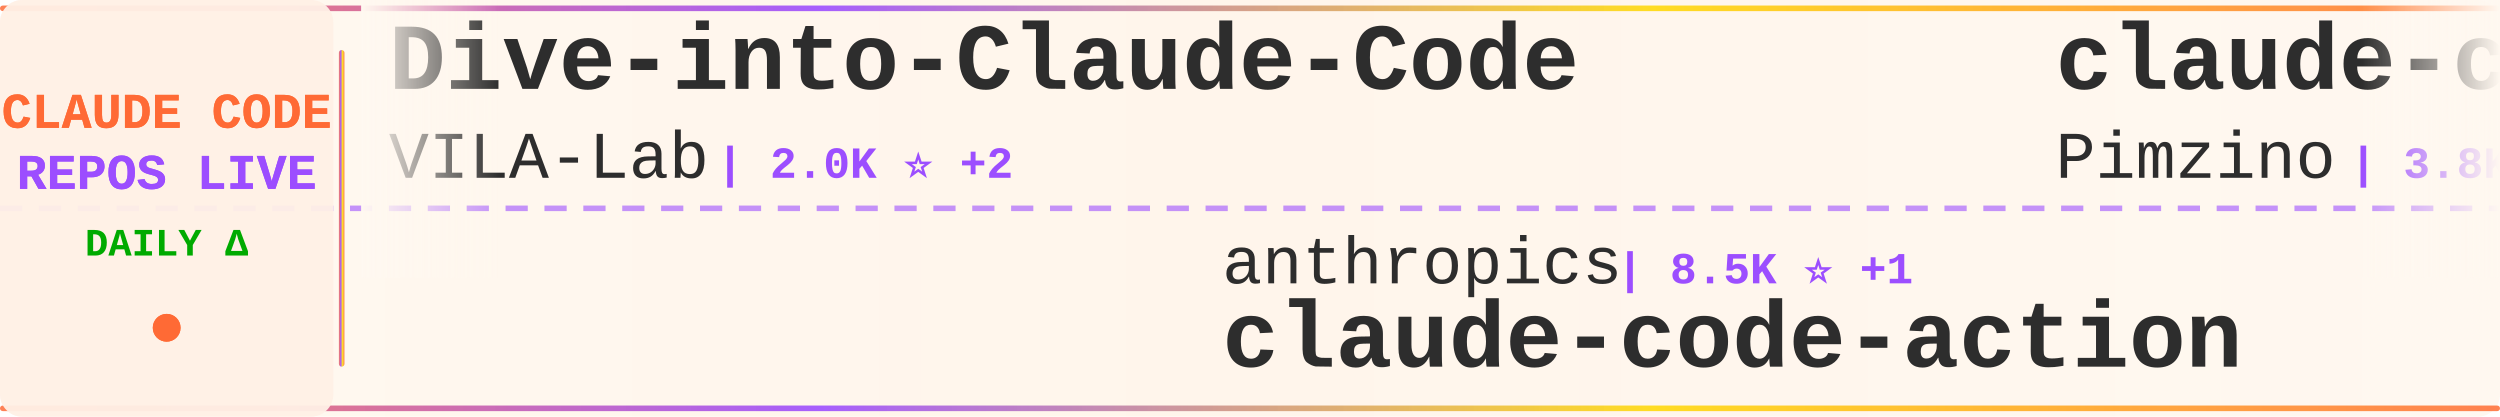
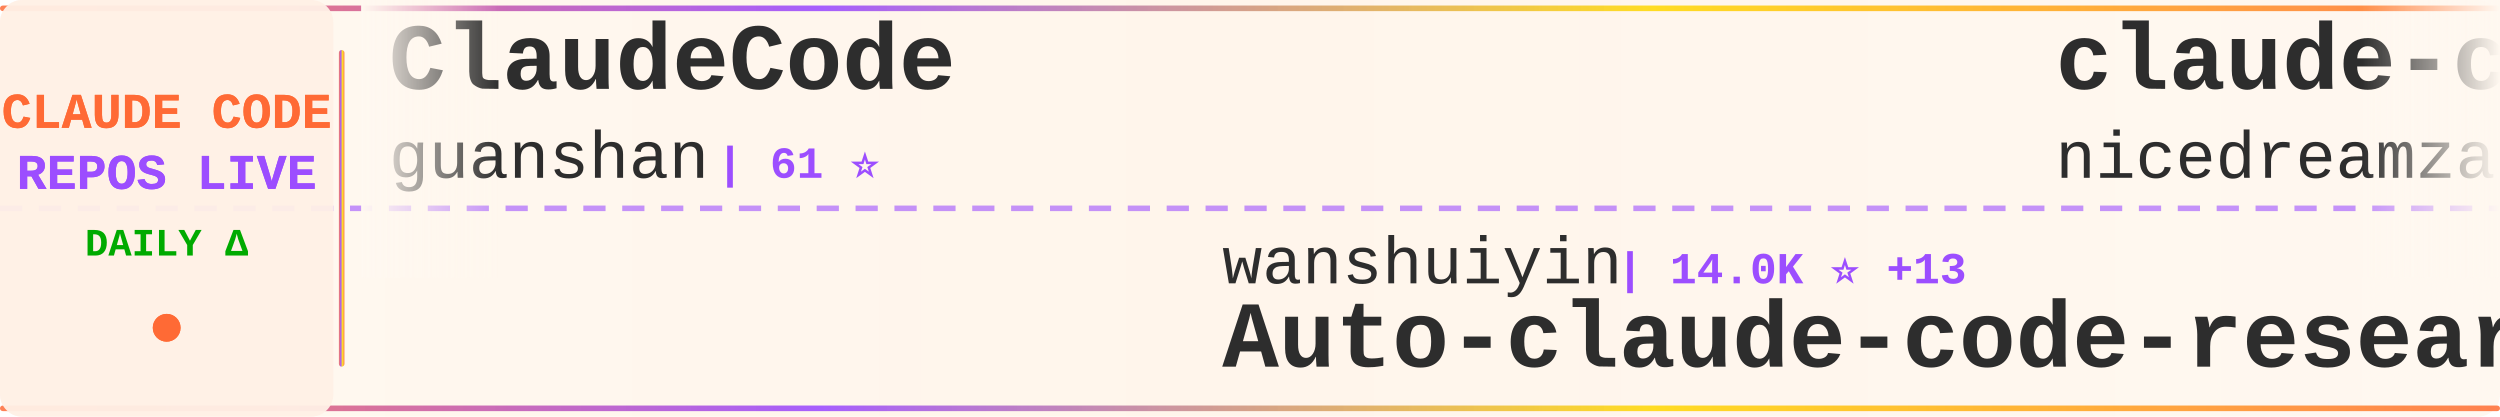
<svg xmlns="http://www.w3.org/2000/svg" width="900" height="150">
  <defs>
    <linearGradient id="tickerBg" x1="0%" y1="0%" x2="100%" y2="0%">
      <stop offset="0%" style="stop-color:#fff8f0;stop-opacity:0.98" />
      <stop offset="50%" style="stop-color:#fff5eb;stop-opacity:1" />
      <stop offset="100%" style="stop-color:#fff8f0;stop-opacity:0.98" />
    </linearGradient>
    <linearGradient id="borderGrad" x1="0%" y1="0%" x2="100%" y2="0%">
      <stop offset="0%" style="stop-color:#FF6B35;stop-opacity:0.85">
        <animate attributeName="stop-opacity" values="0.85;1;0.85" dur="2s" repeatCount="indefinite" />
      </stop>
      <stop offset="33%" style="stop-color:#9C4EFF;stop-opacity:0.9">
        <animate attributeName="stop-opacity" values="0.9;1;0.9" dur="2.2s" repeatCount="indefinite" />
      </stop>
      <stop offset="66%" style="stop-color:#FFD700;stop-opacity:0.85">
        <animate attributeName="stop-opacity" values="0.85;1;0.85" dur="1.8s" repeatCount="indefinite" />
      </stop>
      <stop offset="100%" style="stop-color:#FF6B35;stop-opacity:0.85">
        <animate attributeName="stop-opacity" values="0.85;1;0.85" dur="2s" repeatCount="indefinite" />
      </stop>
    </linearGradient>
    <filter id="textGlow">
      <feGaussianBlur stdDeviation="0.15" result="coloredBlur" />
      <feMerge>
        <feMergeNode in="coloredBlur" />
        <feMergeNode in="SourceGraphic" />
      </feMerge>
    </filter>
    <filter id="metricGlow">
      <feGaussianBlur stdDeviation="0.2" result="coloredBlur" />
      <feMerge>
        <feMergeNode in="coloredBlur" />
        <feMergeNode in="SourceGraphic" />
      </feMerge>
    </filter>
    <linearGradient id="leftFade" x1="0%" y1="0%" x2="100%" y2="0%">
      <stop offset="0%" style="stop-color:#fff8f0;stop-opacity:1" />
      <stop offset="100%" style="stop-color:#fff8f0;stop-opacity:0" />
    </linearGradient>
    <linearGradient id="rightFade" x1="0%" y1="0%" x2="100%" y2="0%">
      <stop offset="0%" style="stop-color:#fff8f0;stop-opacity:0" />
      <stop offset="100%" style="stop-color:#fff8f0;stop-opacity:1" />
    </linearGradient>
  </defs>
  <rect width="900" height="150" fill="url(#tickerBg)" rx="8" />
  <rect x="0" y="2" width="900" height="2" fill="url(#borderGrad)" rx="1" />
  <rect x="0" y="146" width="900" height="2" fill="url(#borderGrad)" rx="1" />
  <line x1="0" y1="75" x2="900" y2="75" stroke="#9C4EFF" stroke-width="2" stroke-dasharray="8 6" opacity="0.6" />
  <rect x="0" y="0" width="120" height="150" fill="#fff0e6" opacity="0.95" rx="8" />
  <text x="60" y="46" font-family="'Courier New', monospace" font-size="18" font-weight="bold" fill="#FF6B35" text-anchor="middle" filter="url(#textGlow)">
    CLAUDE CODE
  </text>
  <text x="60" y="68" font-family="'Courier New', monospace" font-size="18" font-weight="bold" fill="#9C4EFF" text-anchor="middle" filter="url(#textGlow)">
    REPOS LIVE
  </text>
  <text x="60" y="92" font-family="'Courier New', monospace" font-size="14" font-weight="bold" fill="#00aa00" text-anchor="middle">
    DAILY Δ
  </text>
  <circle cx="60" cy="118" r="5" fill="#FF6B35" filter="url(#metricGlow)">
    <animate attributeName="r" values="4;6;4" dur="1.5s" repeatCount="indefinite" />
    <animate attributeName="opacity" values="0.6;1;0.6" dur="1.5s" repeatCount="indefinite" />
  </circle>
  <rect x="122" y="18" width="2" height="114" fill="url(#borderGrad)" rx="1" />
  <clipPath id="tickerClip">
    <rect x="130" y="0" width="770" height="150" />
  </clipPath>
  <g clip-path="url(#tickerClip)">
    <g id="tickerItems">
      <animateTransform attributeName="transform" attributeType="XML" type="translate" from="0 0" to="-3000 0" dur="54s" repeatCount="indefinite" />
      <g transform="translate(0, 0)">
-         <text x="140" y="32" font-family="'Courier New', monospace" font-size="34" font-weight="bold" fill="#2d2d2d">Dive-into-Claude-Code</text>
-         <text x="140" y="64" font-family="'Courier New', monospace" font-size="24" font-weight="normal" fill="#2d2d2d" opacity="1.0">VILA-Lab</text>
-         <text x="258" y="64" font-family="'Courier New', monospace" font-size="16" font-weight="bold" fill="#9C4EFF"> | 2.0K ⭐ +2</text>
+         <text x="140" y="32" font-family="'Courier New', monospace" font-size="34" font-weight="bold" fill="#2d2d2d">ClaudeCode</text>
+         <text x="140" y="64" font-family="'Courier New', monospace" font-size="24" font-weight="normal" fill="#2d2d2d" opacity="1.0">guanshan</text>
+         <text x="258" y="64" font-family="'Courier New', monospace" font-size="16" font-weight="bold" fill="#9C4EFF"> | 61 ⭐</text>
      </g>
      <g transform="translate(300, 0)">
-         <text x="140" y="102" font-family="'Courier New', monospace" font-size="24" font-weight="normal" fill="#2d2d2d" opacity="1.0">anthropics</text>
-         <text x="282" y="102" font-family="'Courier New', monospace" font-size="16" font-weight="bold" fill="#9C4EFF"> | 8.5K ⭐ +1</text>
-         <text x="140" y="132" font-family="'Courier New', monospace" font-size="34" font-weight="bold" fill="#2d2d2d">claude-code-action</text>
+         <text x="140" y="102" font-family="'Courier New', monospace" font-size="24" font-weight="normal" fill="#2d2d2d" opacity="1.0">wanshuiyin</text>
+         <text x="282" y="102" font-family="'Courier New', monospace" font-size="16" font-weight="bold" fill="#9C4EFF"> | 14.0K ⭐ +13</text>
+         <text x="140" y="132" font-family="'Courier New', monospace" font-size="34" font-weight="bold" fill="#2d2d2d">Auto-claude-code-researc...</text>
      </g>
      <g transform="translate(600, 0)">
-         <text x="140" y="32" font-family="'Courier New', monospace" font-size="34" font-weight="bold" fill="#2d2d2d">claude-code-spec-workflo...</text>
-         <text x="140" y="64" font-family="'Courier New', monospace" font-size="24" font-weight="normal" fill="#2d2d2d" opacity="1.0">Pimzino</text>
-         <text x="246" y="64" font-family="'Courier New', monospace" font-size="16" font-weight="bold" fill="#9C4EFF"> | 3.8K ⭐</text>
+         <text x="140" y="32" font-family="'Courier New', monospace" font-size="34" font-weight="bold" fill="#2d2d2d">claude-code-local</text>
+         <text x="140" y="64" font-family="'Courier New', monospace" font-size="24" font-weight="normal" fill="#2d2d2d" opacity="1.0">nicedreamzapp</text>
+         <text x="318" y="64" font-family="'Courier New', monospace" font-size="16" font-weight="bold" fill="#9C4EFF"> | 3.0K ⭐</text>
      </g>
      <g transform="translate(900, 0)">
-         <text x="140" y="102" font-family="'Courier New', monospace" font-size="24" font-weight="normal" fill="#2d2d2d" opacity="1.0">digitalsamba</text>
-         <text x="306" y="102" font-family="'Courier New', monospace" font-size="16" font-weight="bold" fill="#9C4EFF"> | 1.9K ⭐ +1</text>
-         <text x="140" y="132" font-family="'Courier New', monospace" font-size="34" font-weight="bold" fill="#2d2d2d">claude-code-video-toolki...</text>
+         <text x="140" y="102" font-family="'Courier New', monospace" font-size="24" font-weight="normal" fill="#2d2d2d" opacity="1.0">Windy3f3f3f3f</text>
+         <text x="318" y="102" font-family="'Courier New', monospace" font-size="16" font-weight="bold" fill="#9C4EFF"> | 2.5K ⭐ +3</text>
+         <text x="140" y="132" font-family="'Courier New', monospace" font-size="34" font-weight="bold" fill="#2d2d2d">claude-code-from-scratch</text>
      </g>
      <g transform="translate(1200, 0)">
        <text x="140" y="32" font-family="'Courier New', monospace" font-size="34" font-weight="bold" fill="#2d2d2d">claude-code-guide</text>
        <text x="140" y="64" font-family="'Courier New', monospace" font-size="24" font-weight="normal" fill="#2d2d2d" opacity="1.0">zebbern</text>
        <text x="246" y="64" font-family="'Courier New', monospace" font-size="16" font-weight="bold" fill="#9C4EFF"> | 4.4K ⭐ +2</text>
      </g>
      <g transform="translate(1500, 0)">
+         <text x="140" y="102" font-family="'Courier New', monospace" font-size="24" font-weight="normal" fill="#2d2d2d" opacity="1.0">kodu-ai</text>
+         <text x="246" y="102" font-family="'Courier New', monospace" font-size="16" font-weight="bold" fill="#9C4EFF"> | 5.3K ⭐</text>
+         <text x="140" y="132" font-family="'Courier New', monospace" font-size="34" font-weight="bold" fill="#2d2d2d">claude-coder</text>
+       </g>
+       <g transform="translate(1800, 0)">
+         <text x="140" y="32" font-family="'Courier New', monospace" font-size="34" font-weight="bold" fill="#2d2d2d">free-claude-code</text>
+         <text x="140" y="64" font-family="'Courier New', monospace" font-size="24" font-weight="normal" fill="#2d2d2d" opacity="1.0">Alishahryar1</text>
+         <text x="306" y="64" font-family="'Courier New', monospace" font-size="16" font-weight="bold" fill="#9C4EFF"> | 42.8K ⭐ +38</text>
+       </g>
+       <g transform="translate(2100, 0)">
+         <text x="140" y="102" font-family="'Courier New', monospace" font-size="24" font-weight="normal" fill="#2d2d2d" opacity="1.0">Pimzino</text>
+         <text x="246" y="102" font-family="'Courier New', monospace" font-size="16" font-weight="bold" fill="#9C4EFF"> | 3.8K ⭐</text>
+         <text x="140" y="132" font-family="'Courier New', monospace" font-size="34" font-weight="bold" fill="#2d2d2d">claude-code-spec-workflo...</text>
+       </g>
+       <g transform="translate(2400, 0)">
+         <text x="140" y="32" font-family="'Courier New', monospace" font-size="34" font-weight="bold" fill="#2d2d2d">ECC</text>
+         <text x="140" y="64" font-family="'Courier New', monospace" font-size="24" font-weight="normal" fill="#2d2d2d" opacity="1.0">affaan-m</text>
+         <text x="258" y="64" font-family="'Courier New', monospace" font-size="16" font-weight="bold" fill="#9C4EFF"> | 235.1K ⭐ +224</text>
+       </g>
+       <g transform="translate(2700, 0)">
+         <text x="140" y="102" font-family="'Courier New', monospace" font-size="24" font-weight="normal" fill="#2d2d2d" opacity="1.0">ghuntley</text>
+         <text x="258" y="102" font-family="'Courier New', monospace" font-size="16" font-weight="bold" fill="#9C4EFF"> | 987 ⭐</text>
+         <text x="140" y="132" font-family="'Courier New', monospace" font-size="34" font-weight="bold" fill="#2d2d2d">claude-code-source-code-...</text>
+       </g>
+       <g transform="translate(3000, 0)">
+         <text x="140" y="32" font-family="'Courier New', monospace" font-size="34" font-weight="bold" fill="#2d2d2d">ClaudeCode</text>
+         <text x="140" y="64" font-family="'Courier New', monospace" font-size="24" font-weight="normal" fill="#2d2d2d" opacity="1.0">guanshan</text>
+         <text x="258" y="64" font-family="'Courier New', monospace" font-size="16" font-weight="bold" fill="#9C4EFF"> | 61 ⭐</text>
+       </g>
+       <g transform="translate(3300, 0)">
        <text x="140" y="102" font-family="'Courier New', monospace" font-size="24" font-weight="normal" fill="#2d2d2d" opacity="1.0">wanshuiyin</text>
-         <text x="282" y="102" font-family="'Courier New', monospace" font-size="16" font-weight="bold" fill="#9C4EFF"> | 14.0K ⭐ +7</text>
+         <text x="282" y="102" font-family="'Courier New', monospace" font-size="16" font-weight="bold" fill="#9C4EFF"> | 14.0K ⭐ +13</text>
        <text x="140" y="132" font-family="'Courier New', monospace" font-size="34" font-weight="bold" fill="#2d2d2d">Auto-claude-code-researc...</text>
      </g>
-       <g transform="translate(1800, 0)">
-         <text x="140" y="32" font-family="'Courier New', monospace" font-size="34" font-weight="bold" fill="#2d2d2d">claude-code-base-action</text>
-         <text x="140" y="64" font-family="'Courier New', monospace" font-size="24" font-weight="normal" fill="#2d2d2d" opacity="1.0">anthropics</text>
-         <text x="282" y="64" font-family="'Courier New', monospace" font-size="16" font-weight="bold" fill="#9C4EFF"> | 929 ⭐</text>
-       </g>
-       <g transform="translate(2100, 0)">
-         <text x="140" y="102" font-family="'Courier New', monospace" font-size="24" font-weight="normal" fill="#2d2d2d" opacity="1.0">sugyan</text>
-         <text x="234" y="102" font-family="'Courier New', monospace" font-size="16" font-weight="bold" fill="#9C4EFF"> | 1.1K ⭐</text>
-         <text x="140" y="132" font-family="'Courier New', monospace" font-size="34" font-weight="bold" fill="#2d2d2d">claude-code-webui</text>
-       </g>
-       <g transform="translate(2400, 0)">
-         <text x="140" y="32" font-family="'Courier New', monospace" font-size="34" font-weight="bold" fill="#2d2d2d">claude-code-source</text>
-         <text x="140" y="64" font-family="'Courier New', monospace" font-size="24" font-weight="normal" fill="#2d2d2d" opacity="1.0">JrCx7scC</text>
-         <text x="258" y="64" font-family="'Courier New', monospace" font-size="16" font-weight="bold" fill="#9C4EFF"> | 371 ⭐</text>
-       </g>
-       <g transform="translate(2700, 0)">
-         <text x="140" y="102" font-family="'Courier New', monospace" font-size="24" font-weight="normal" fill="#2d2d2d" opacity="1.0">luyao618</text>
-         <text x="258" y="102" font-family="'Courier New', monospace" font-size="16" font-weight="bold" fill="#9C4EFF"> | 1.6K ⭐</text>
-         <text x="140" y="132" font-family="'Courier New', monospace" font-size="34" font-weight="bold" fill="#2d2d2d">Claude-Code-Source-Study</text>
-       </g>
-       <g transform="translate(3000, 0)">
-         <text x="140" y="32" font-family="'Courier New', monospace" font-size="34" font-weight="bold" fill="#2d2d2d">Dive-into-Claude-Code</text>
-         <text x="140" y="64" font-family="'Courier New', monospace" font-size="24" font-weight="normal" fill="#2d2d2d" opacity="1.0">VILA-Lab</text>
-         <text x="258" y="64" font-family="'Courier New', monospace" font-size="16" font-weight="bold" fill="#9C4EFF"> | 2.0K ⭐ +2</text>
-       </g>
-       <g transform="translate(3300, 0)">
-         <text x="140" y="102" font-family="'Courier New', monospace" font-size="24" font-weight="normal" fill="#2d2d2d" opacity="1.0">anthropics</text>
-         <text x="282" y="102" font-family="'Courier New', monospace" font-size="16" font-weight="bold" fill="#9C4EFF"> | 8.5K ⭐ +1</text>
-         <text x="140" y="132" font-family="'Courier New', monospace" font-size="34" font-weight="bold" fill="#2d2d2d">claude-code-action</text>
-       </g>
      <g transform="translate(3600, 0)">
-         <text x="140" y="32" font-family="'Courier New', monospace" font-size="34" font-weight="bold" fill="#2d2d2d">claude-code-spec-workflo...</text>
-         <text x="140" y="64" font-family="'Courier New', monospace" font-size="24" font-weight="normal" fill="#2d2d2d" opacity="1.0">Pimzino</text>
-         <text x="246" y="64" font-family="'Courier New', monospace" font-size="16" font-weight="bold" fill="#9C4EFF"> | 3.8K ⭐</text>
+         <text x="140" y="32" font-family="'Courier New', monospace" font-size="34" font-weight="bold" fill="#2d2d2d">claude-code-local</text>
+         <text x="140" y="64" font-family="'Courier New', monospace" font-size="24" font-weight="normal" fill="#2d2d2d" opacity="1.0">nicedreamzapp</text>
+         <text x="318" y="64" font-family="'Courier New', monospace" font-size="16" font-weight="bold" fill="#9C4EFF"> | 3.0K ⭐</text>
      </g>
      <g transform="translate(3900, 0)">
-         <text x="140" y="102" font-family="'Courier New', monospace" font-size="24" font-weight="normal" fill="#2d2d2d" opacity="1.0">digitalsamba</text>
-         <text x="306" y="102" font-family="'Courier New', monospace" font-size="16" font-weight="bold" fill="#9C4EFF"> | 1.9K ⭐ +1</text>
-         <text x="140" y="132" font-family="'Courier New', monospace" font-size="34" font-weight="bold" fill="#2d2d2d">claude-code-video-toolki...</text>
+         <text x="140" y="102" font-family="'Courier New', monospace" font-size="24" font-weight="normal" fill="#2d2d2d" opacity="1.0">Windy3f3f3f3f</text>
+         <text x="318" y="102" font-family="'Courier New', monospace" font-size="16" font-weight="bold" fill="#9C4EFF"> | 2.5K ⭐ +3</text>
+         <text x="140" y="132" font-family="'Courier New', monospace" font-size="34" font-weight="bold" fill="#2d2d2d">claude-code-from-scratch</text>
      </g>
    </g>
  </g>
  <rect x="130" y="0" width="50" height="100" fill="url(#leftFade)" />
  <rect x="850" y="0" width="50" height="100" fill="url(#rightFade)" />
</svg>
